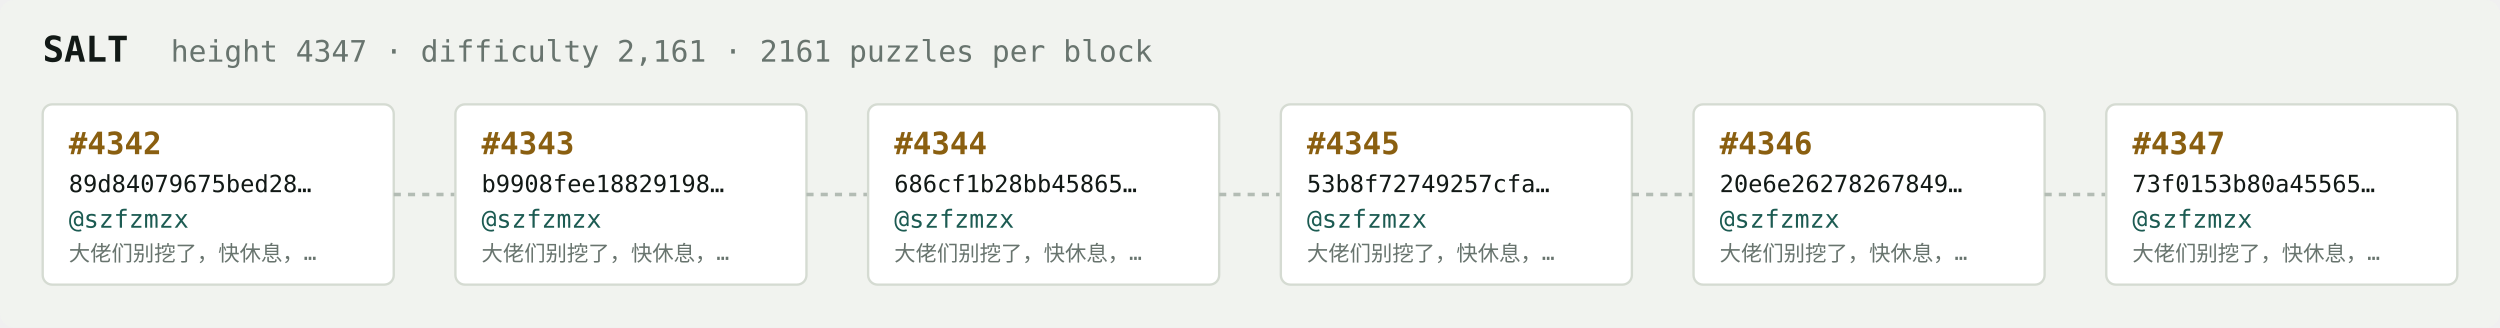
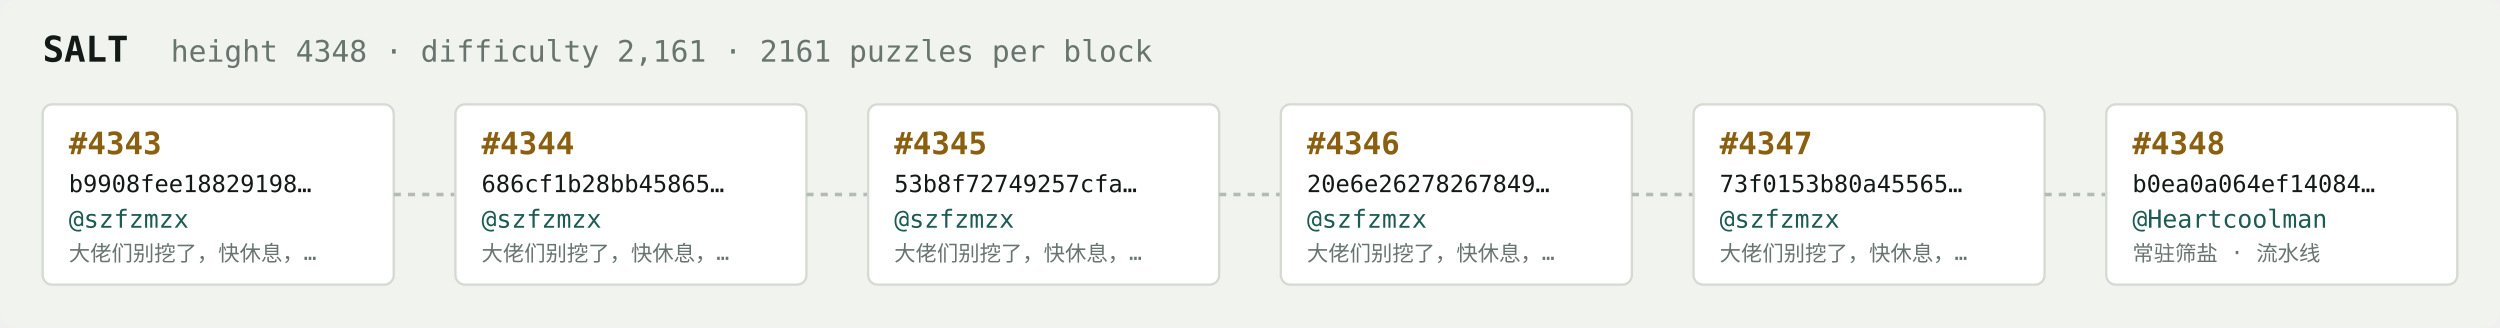
<svg xmlns="http://www.w3.org/2000/svg" width="1054" height="138" viewBox="0 0 1054 138" font-family="ui-monospace,SFMono-Regular,Menlo,monospace">
  <rect fill="#f1f3ef" width="1054" height="138" rx="6" />
  <text x="18" y="26" fill="#121916" font-size="15" font-weight="700">SALT</text>
-   <text x="72" y="26" fill="#68746e" font-size="12.5">height 4347 · difficulty 2,161 · 2161 puzzles per block</text>
+   <text x="72" y="26" fill="#68746e" font-size="12.5">height 4348 · difficulty 2,161 · 2161 puzzles per block</text>
  <rect x="18" y="44" width="148" height="76" rx="4" fill="#ffffff" stroke="#d5dbd2" stroke-width="1" />
-   <text x="29" y="65" fill="#8a5f10" font-size="13" font-weight="700">#4342</text>
-   <text x="29" y="81" fill="#121916" font-size="10">89d84079675bed28…</text>
+   <text x="29" y="65" fill="#8a5f10" font-size="13" font-weight="700">#4343</text>
+   <text x="29" y="81" fill="#121916" font-size="10">b9908fee18829198…</text>
  <text x="29" y="96" fill="#1c5b52" font-size="10.5">@szfzmzx</text>
  <text x="29" y="110" fill="#68746e" font-size="9">大佬们别挖了，快休息，…</text>
  <line x1="166" y1="82.0" x2="192" y2="82.0" stroke="#b3bcb4" stroke-width="1.5" stroke-dasharray="3 3" />
  <rect x="192" y="44" width="148" height="76" rx="4" fill="#ffffff" stroke="#d5dbd2" stroke-width="1" />
-   <text x="203" y="65" fill="#8a5f10" font-size="13" font-weight="700">#4343</text>
-   <text x="203" y="81" fill="#121916" font-size="10">b9908fee18829198…</text>
+   <text x="203" y="65" fill="#8a5f10" font-size="13" font-weight="700">#4344</text>
+   <text x="203" y="81" fill="#121916" font-size="10">686cf1b28bb45865…</text>
  <text x="203" y="96" fill="#1c5b52" font-size="10.5">@szfzmzx</text>
  <text x="203" y="110" fill="#68746e" font-size="9">大佬们别挖了，快休息，…</text>
  <line x1="340" y1="82.0" x2="366" y2="82.0" stroke="#b3bcb4" stroke-width="1.5" stroke-dasharray="3 3" />
  <rect x="366" y="44" width="148" height="76" rx="4" fill="#ffffff" stroke="#d5dbd2" stroke-width="1" />
-   <text x="377" y="65" fill="#8a5f10" font-size="13" font-weight="700">#4344</text>
-   <text x="377" y="81" fill="#121916" font-size="10">686cf1b28bb45865…</text>
+   <text x="377" y="65" fill="#8a5f10" font-size="13" font-weight="700">#4345</text>
+   <text x="377" y="81" fill="#121916" font-size="10">53b8f72749257cfa…</text>
  <text x="377" y="96" fill="#1c5b52" font-size="10.5">@szfzmzx</text>
  <text x="377" y="110" fill="#68746e" font-size="9">大佬们别挖了，快休息，…</text>
  <line x1="514" y1="82.0" x2="540" y2="82.0" stroke="#b3bcb4" stroke-width="1.5" stroke-dasharray="3 3" />
  <rect x="540" y="44" width="148" height="76" rx="4" fill="#ffffff" stroke="#d5dbd2" stroke-width="1" />
-   <text x="551" y="65" fill="#8a5f10" font-size="13" font-weight="700">#4345</text>
-   <text x="551" y="81" fill="#121916" font-size="10">53b8f72749257cfa…</text>
+   <text x="551" y="65" fill="#8a5f10" font-size="13" font-weight="700">#4346</text>
+   <text x="551" y="81" fill="#121916" font-size="10">20e6e26278267849…</text>
  <text x="551" y="96" fill="#1c5b52" font-size="10.5">@szfzmzx</text>
  <text x="551" y="110" fill="#68746e" font-size="9">大佬们别挖了，快休息，…</text>
  <line x1="688" y1="82.0" x2="714" y2="82.0" stroke="#b3bcb4" stroke-width="1.5" stroke-dasharray="3 3" />
  <rect x="714" y="44" width="148" height="76" rx="4" fill="#ffffff" stroke="#d5dbd2" stroke-width="1" />
-   <text x="725" y="65" fill="#8a5f10" font-size="13" font-weight="700">#4346</text>
-   <text x="725" y="81" fill="#121916" font-size="10">20e6e26278267849…</text>
+   <text x="725" y="65" fill="#8a5f10" font-size="13" font-weight="700">#4347</text>
+   <text x="725" y="81" fill="#121916" font-size="10">73f0153b80a45565…</text>
  <text x="725" y="96" fill="#1c5b52" font-size="10.5">@szfzmzx</text>
  <text x="725" y="110" fill="#68746e" font-size="9">大佬们别挖了，快休息，…</text>
  <line x1="862" y1="82.0" x2="888" y2="82.0" stroke="#b3bcb4" stroke-width="1.5" stroke-dasharray="3 3" />
  <rect x="888" y="44" width="148" height="76" rx="4" fill="#ffffff" stroke="#d5dbd2" stroke-width="1" />
-   <text x="899" y="65" fill="#8a5f10" font-size="13" font-weight="700">#4347</text>
-   <text x="899" y="81" fill="#121916" font-size="10">73f0153b80a45565…</text>
-   <text x="899" y="96" fill="#1c5b52" font-size="10.5">@szfzmzx</text>
-   <text x="899" y="110" fill="#68746e" font-size="9">大佬们别挖了，快休息，…</text>
+   <text x="899" y="65" fill="#8a5f10" font-size="13" font-weight="700">#4348</text>
+   <text x="899" y="81" fill="#121916" font-size="10">b0ea0a064ef14084…</text>
+   <text x="899" y="96" fill="#1c5b52" font-size="10.5">@Heartcoolman</text>
+   <text x="899" y="110" fill="#68746e" font-size="9">常驻筛盐 · 流水线</text>
</svg>
